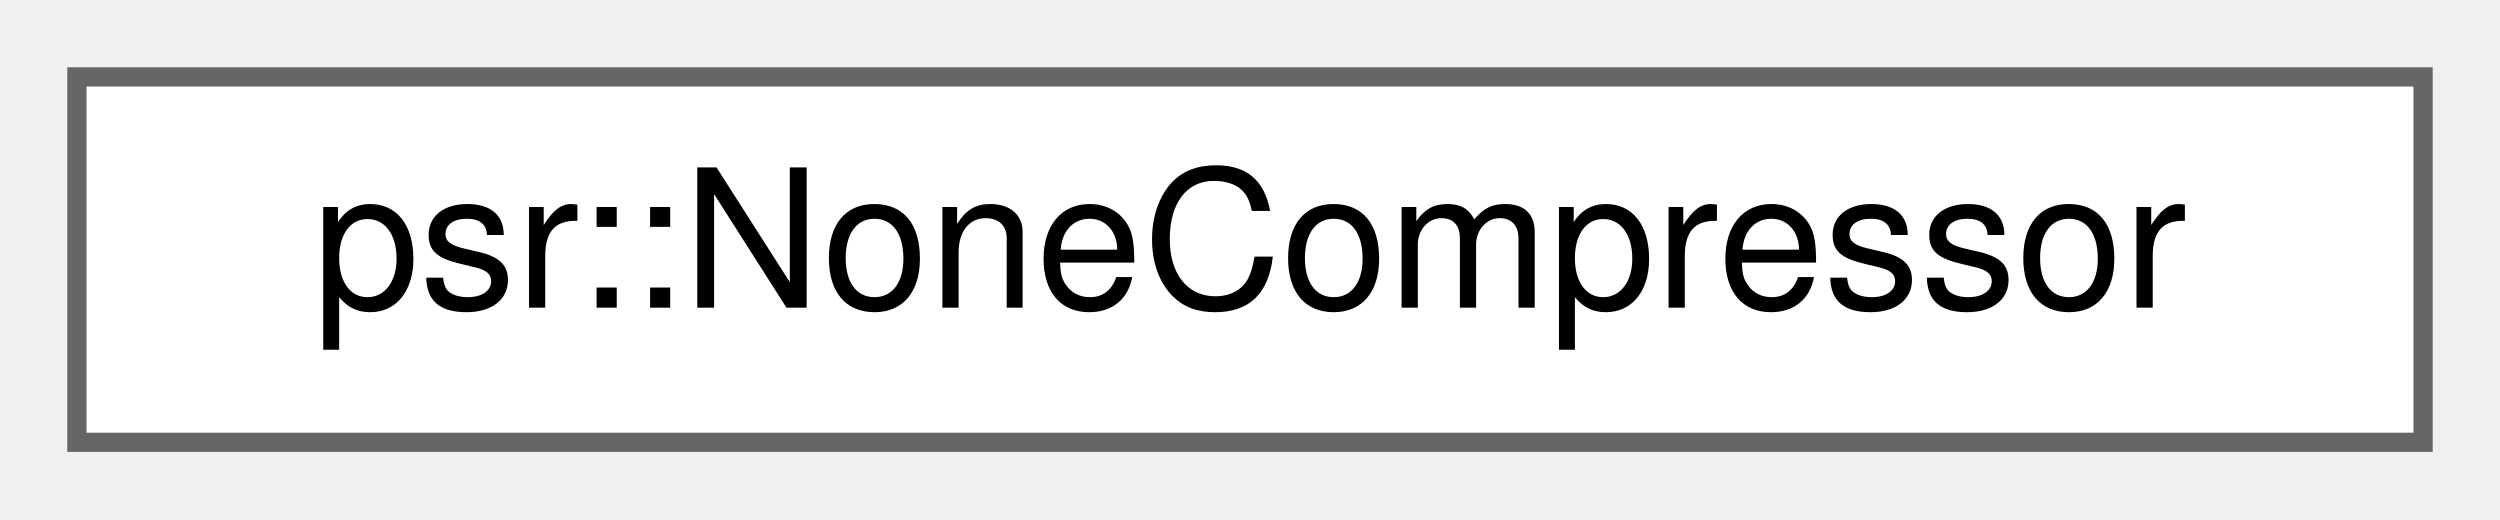
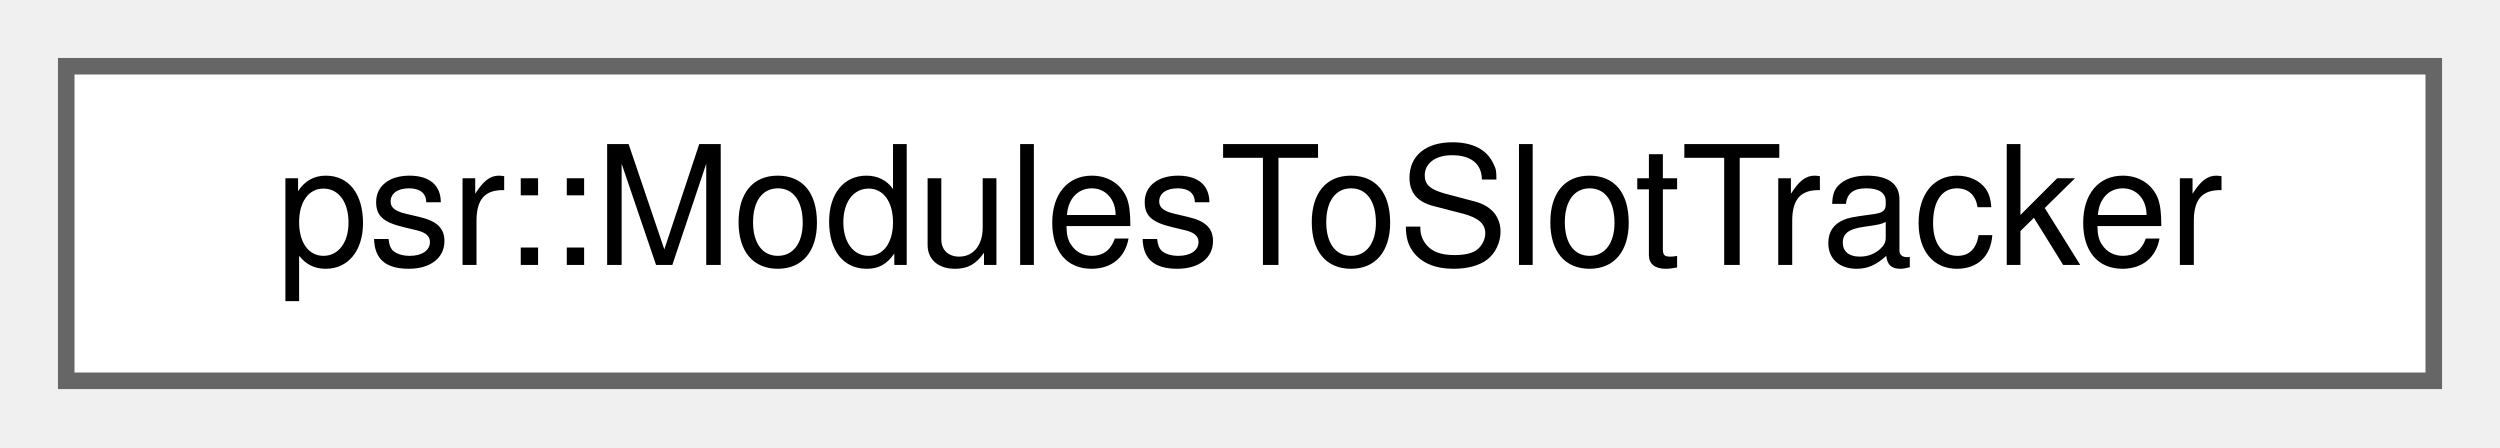
- <svg xmlns="http://www.w3.org/2000/svg" xmlns:xlink="http://www.w3.org/1999/xlink" width="130pt" height="27pt" viewBox="0.00 0.00 130.00 27.00">
+ <svg xmlns="http://www.w3.org/2000/svg" xmlns:xlink="http://www.w3.org/1999/xlink" width="151pt" height="27pt" viewBox="0.00 0.00 151.00 27.00">
  <g id="graph0" class="graph" transform="scale(1 1) rotate(0) translate(4 23)">
    <g id="Node000000" class="node">
      <g id="a_Node000000">
-         <a xlink:href="structpsr_1_1NoneCompressor.html" target="_top" xlink:title=" ">
-           <polygon fill="white" stroke="#666666" points="122,-19 0,-19 0,0 122,0 122,-19" />
-           <text text-anchor="middle" x="61" y="-7" font-family="Helvetica,sans-Serif" font-size="10.00">psr::NoneCompressor</text>
+         <a xlink:href="classpsr_1_1ModulesToSlotTracker.html" target="_top" xlink:title=" ">
+           <polygon fill="white" stroke="#666666" points="143,-19 0,-19 0,0 143,0 143,-19" />
+           <text text-anchor="middle" x="71.5" y="-7" font-family="Helvetica,sans-Serif" font-size="10.00">psr::ModulesToSlotTracker</text>
        </a>
      </g>
    </g>
  </g>
</svg>
